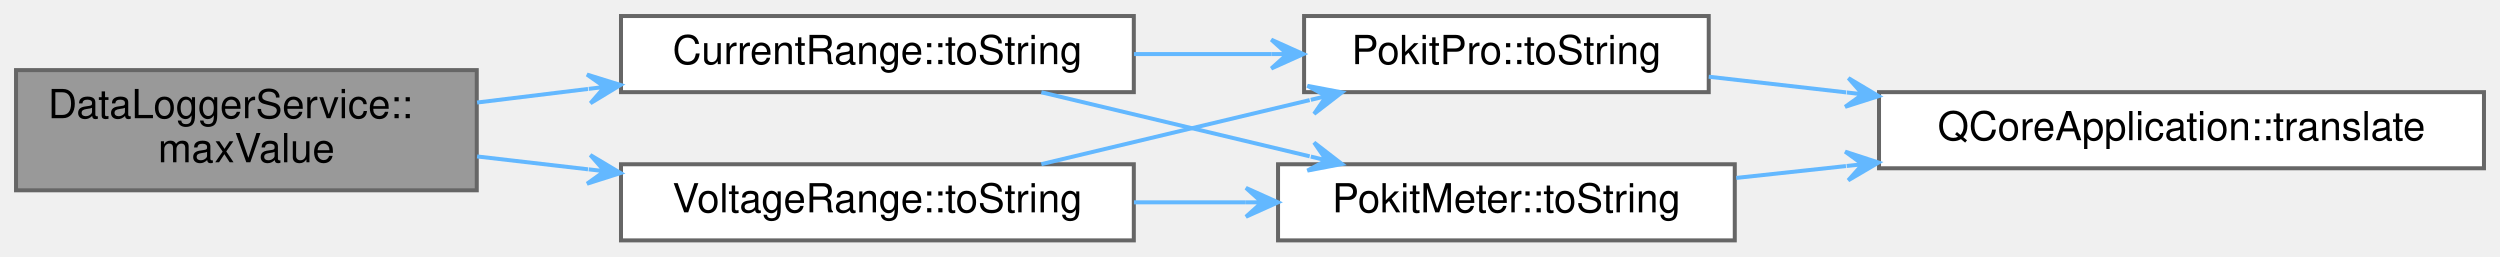
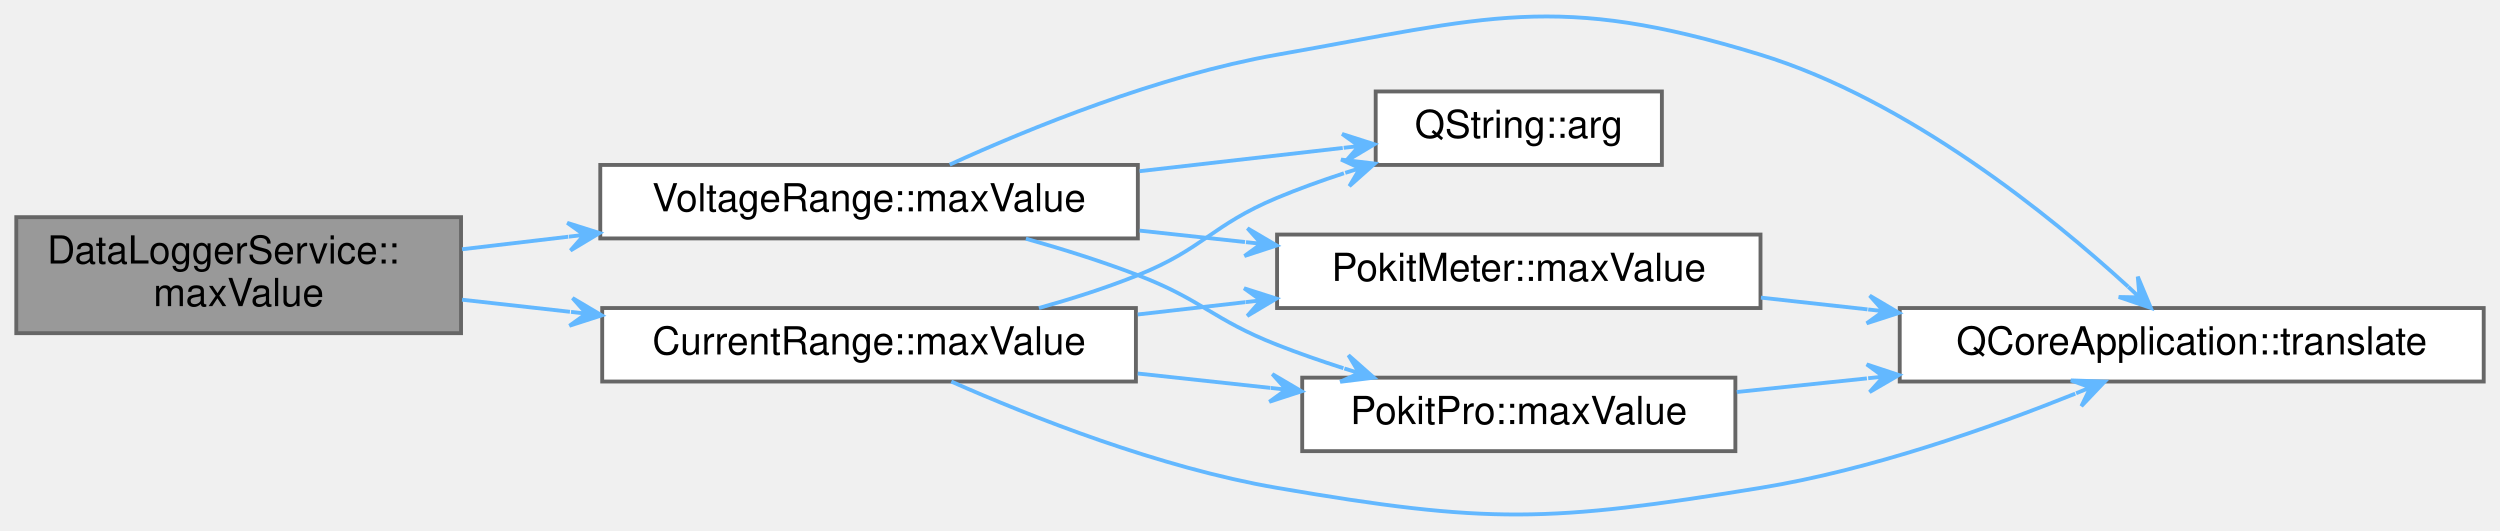
- <svg xmlns="http://www.w3.org/2000/svg" xmlns:xlink="http://www.w3.org/1999/xlink" width="624pt" height="64pt" viewBox="0.00 0.00 624.00 64.00">
-   <g id="graph0" class="graph" transform="scale(1 1) rotate(0) translate(4 60)">
+ <svg xmlns="http://www.w3.org/2000/svg" xmlns:xlink="http://www.w3.org/1999/xlink" width="646pt" height="137pt" viewBox="0.00 0.00 646.00 137.09">
+   <g id="graph0" class="graph" transform="scale(1 1) rotate(0) translate(4 133.09)">
    <g id="node1" class="node">
      <g id="a_node1">
        <a xlink:title="Returns the maximum value for range, or the string &quot;Auto&quot;.">
-           <polygon fill="#999999" stroke="#666666" points="115,-42.5 0,-42.5 0,-12.5 115,-12.5 115,-42.5" />
-           <text text-anchor="start" x="8" y="-30.5" font-family="Helvetica,sans-Serif" font-size="10.00">DataLoggerService::</text>
-           <text text-anchor="middle" x="57.5" y="-19.5" font-family="Helvetica,sans-Serif" font-size="10.00">maxValue</text>
+           <polygon fill="#999999" stroke="#666666" points="115,-76.94 0,-76.94 0,-46.94 115,-46.94 115,-76.94" />
+           <text text-anchor="start" x="8" y="-64.94" font-family="Helvetica,sans-Serif" font-size="10.00">DataLoggerService::</text>
+           <text text-anchor="middle" x="57.5" y="-53.94" font-family="Helvetica,sans-Serif" font-size="10.00">maxValue</text>
        </a>
      </g>
    </g>
    <g id="node2" class="node">
      <g id="a_node2">
-         <a xlink:href="namespaceCurrentRange.html#aa6b6d528c9f92c9dd34076fed36abbed" target="_top" xlink:title="Returns product's current range as a human-friendly string.">
-           <polygon fill="white" stroke="#666666" points="279,-56 151,-56 151,-37 279,-37 279,-56" />
-           <text text-anchor="middle" x="215" y="-44" font-family="Helvetica,sans-Serif" font-size="10.00">CurrentRange::toString</text>
+         <a xlink:href="namespaceCurrentRange.html#a340ae103126865c13997adcde5976bd1" target="_top" xlink:title="Returns the maximum value for product's range in (integer) microamps, or the string &quot;Auto&quot;.">
+           <polygon fill="white" stroke="#666666" points="289.5,-53.44 151.5,-53.44 151.5,-34.44 289.5,-34.44 289.5,-53.44" />
+           <text text-anchor="middle" x="220.5" y="-41.44" font-family="Helvetica,sans-Serif" font-size="10.00">CurrentRange::maxValue</text>
        </a>
      </g>
    </g>
    <g id="edge1" class="edge">
-       <path fill="none" stroke="#63b8ff" d="M115.08,-34.41C124.08,-35.51 133.49,-36.66 142.77,-37.8" />
-       <polygon fill="#63b8ff" stroke="#63b8ff" points="150.89,-38.79 142.51,-41.39 146.92,-38.3 142.95,-37.82 142.95,-37.82 142.95,-37.82 146.92,-38.3 143.38,-34.24 150.89,-38.79 150.89,-38.79" />
+       <path fill="none" stroke="#63b8ff" d="M115.26,-55.59C124.3,-54.58 133.77,-53.52 143.16,-52.47" />
+       <polygon fill="#63b8ff" stroke="#63b8ff" points="151.38,-51.55 143.83,-56.02 147.41,-52 143.43,-52.44 143.43,-52.44 143.43,-52.44 147.41,-52 143.03,-48.86 151.38,-51.55 151.38,-51.55" />
    </g>
-     <g id="node6" class="node">
-       <g id="a_node6">
-         <a xlink:href="namespaceVoltageRange.html#a9b19de61217a271c49a29609344a686f" target="_top" xlink:title="Returns product's current range as a human-friendly string.">
-           <polygon fill="white" stroke="#666666" points="279,-19 151,-19 151,0 279,0 279,-19" />
-           <text text-anchor="middle" x="215" y="-7" font-family="Helvetica,sans-Serif" font-size="10.00">VoltageRange::toString</text>
+     <g id="node7" class="node">
+       <g id="a_node7">
+         <a xlink:href="namespaceVoltageRange.html#adc3a8126ae8dcec8010fc8b037fab885" target="_top" xlink:title="Returns the maximum value for product's range in (integer) millivolts, or the string &quot;Auto&quot;.">
+           <polygon fill="white" stroke="#666666" points="290,-90.44 151,-90.44 151,-71.44 290,-71.44 290,-90.44" />
+           <text text-anchor="middle" x="220.5" y="-78.44" font-family="Helvetica,sans-Serif" font-size="10.00">VoltageRange::maxValue</text>
        </a>
      </g>
    </g>
-     <g id="edge6" class="edge">
-       <path fill="none" stroke="#63b8ff" d="M115.08,-20.95C124.08,-19.91 133.49,-18.82 142.77,-17.74" />
-       <polygon fill="#63b8ff" stroke="#63b8ff" points="150.89,-16.81 143.35,-21.3 146.91,-17.27 142.94,-17.73 142.94,-17.73 142.94,-17.73 146.91,-17.27 142.53,-14.15 150.89,-16.81 150.89,-16.81" />
+     <g id="edge8" class="edge">
+       <path fill="none" stroke="#63b8ff" d="M115.26,-68.64C124.16,-69.69 133.47,-70.79 142.72,-71.88" />
+       <polygon fill="#63b8ff" stroke="#63b8ff" points="150.82,-72.83 142.46,-75.47 146.85,-72.36 142.88,-71.9 142.88,-71.9 142.88,-71.9 146.85,-72.36 143.3,-68.32 150.82,-72.83 150.82,-72.83" />
    </g>
    <g id="node3" class="node">
      <g id="a_node3">
-         <a xlink:href="namespacePokitPro.html#a38ce307b844e4d67d94402b31461f7f4" target="_top" xlink:title="Returns range as a user-friendly string.">
-           <polygon fill="white" stroke="#666666" points="422.5,-56 321.5,-56 321.5,-37 422.5,-37 422.5,-56" />
-           <text text-anchor="middle" x="372" y="-44" font-family="Helvetica,sans-Serif" font-size="10.00">PokitPro::toString</text>
+         <a target="_parent" xlink:href="https://doc.qt.io/qt-5/qstring.html#arg-1" xlink:title=" ">
+           <polygon fill="white" stroke="#666666" points="425.5,-109.44 351.5,-109.44 351.5,-90.44 425.5,-90.44 425.5,-109.44" />
+           <text text-anchor="middle" x="388.5" y="-97.44" font-family="Helvetica,sans-Serif" font-size="10.00">QString::arg</text>
        </a>
      </g>
    </g>
    <g id="edge2" class="edge">
-       <path fill="none" stroke="#63b8ff" d="M279.04,-46.5C290.37,-46.5 302.13,-46.5 313.3,-46.5" />
-       <polygon fill="#63b8ff" stroke="#63b8ff" points="321.32,-46.5 313.32,-50.1 317.32,-46.5 313.32,-46.5 313.32,-46.5 313.32,-46.5 317.32,-46.5 313.32,-42.9 321.32,-46.5 321.32,-46.5" />
-     </g>
-     <g id="node5" class="node">
-       <g id="a_node5">
-         <a xlink:href="namespacePokitMeter.html#a3c3db7b94b6f44af24f4a23e87a3569e" target="_top" xlink:title="Returns range as a user-friendly string.">
-           <polygon fill="white" stroke="#666666" points="429,-19 315,-19 315,0 429,0 429,-19" />
-           <text text-anchor="middle" x="372" y="-7" font-family="Helvetica,sans-Serif" font-size="10.00">PokitMeter::toString</text>
-         </a>
-       </g>
-     </g>
-     <g id="edge4" class="edge">
-       <path fill="none" stroke="#63b8ff" d="M255.92,-36.97C276.36,-32.09 301.4,-26.11 322.9,-20.98" />
-       <polygon fill="#63b8ff" stroke="#63b8ff" points="330.95,-19.06 324,-24.42 327.06,-19.99 323.17,-20.92 323.17,-20.92 323.17,-20.92 327.06,-19.99 322.33,-17.42 330.95,-19.06 330.95,-19.06" />
+       <path fill="none" stroke="#63b8ff" d="M264.42,-53.45C273.02,-55.85 281.9,-58.68 290,-61.94 306.98,-68.76 309.11,-74.88 326,-81.94 331.5,-84.24 337.4,-86.36 343.28,-88.29" />
+       <polygon fill="#63b8ff" stroke="#63b8ff" points="351.26,-90.79 342.55,-91.83 347.44,-89.59 343.63,-88.4 343.63,-88.4 343.63,-88.4 347.44,-89.59 344.7,-84.96 351.26,-90.79 351.26,-90.79" />
    </g>
    <g id="node4" class="node">
      <g id="a_node4">
-         <a target="_parent" xlink:href="https://doc.qt.io/qt-5/qcoreapplication.html#translate" xlink:title=" ">
-           <polygon fill="white" stroke="#666666" points="616,-37 465,-37 465,-18 616,-18 616,-37" />
-           <text text-anchor="middle" x="540.5" y="-25" font-family="Helvetica,sans-Serif" font-size="10.00">QCoreApplication::translate</text>
+         <a xlink:href="namespacePokitPro.html#a377d083e0bc3e7972ba1476914dda1b5" target="_top" xlink:title="Returns the maximum value for range in (integer) nanofarads, or the string &quot;Auto&quot;.">
+           <polygon fill="white" stroke="#666666" points="444.5,-35.44 332.5,-35.44 332.5,-16.44 444.5,-16.44 444.5,-35.44" />
+           <text text-anchor="middle" x="388.5" y="-23.44" font-family="Helvetica,sans-Serif" font-size="10.00">PokitPro::maxValue</text>
        </a>
      </g>
    </g>
    <g id="edge3" class="edge">
-       <path fill="none" stroke="#63b8ff" d="M422.5,-40.85C433.33,-39.62 445.07,-38.28 456.8,-36.94" />
-       <polygon fill="#63b8ff" stroke="#63b8ff" points="464.91,-36.01 457.37,-40.5 460.93,-36.47 456.96,-36.92 456.96,-36.92 456.96,-36.92 460.93,-36.47 456.55,-33.34 464.91,-36.01 464.91,-36.01" />
+       <path fill="none" stroke="#63b8ff" d="M289.98,-36.51C301.33,-35.28 313.06,-34.01 324.28,-32.79" />
+       <polygon fill="#63b8ff" stroke="#63b8ff" points="332.34,-31.92 324.78,-36.36 328.37,-32.35 324.39,-32.78 324.39,-32.78 324.39,-32.78 328.37,-32.35 324,-29.2 332.34,-31.92 332.34,-31.92" />
+     </g>
+     <g id="node5" class="node">
+       <g id="a_node5">
+         <a target="_parent" xlink:href="https://doc.qt.io/qt-5/qcoreapplication.html#translate" xlink:title=" ">
+           <polygon fill="white" stroke="#666666" points="638,-53.44 487,-53.44 487,-34.44 638,-34.44 638,-53.44" />
+           <text text-anchor="middle" x="562.5" y="-41.44" font-family="Helvetica,sans-Serif" font-size="10.00">QCoreApplication::translate</text>
+         </a>
+       </g>
+     </g>
+     <g id="edge7" class="edge">
+       <path fill="none" stroke="#63b8ff" d="M241.76,-34.43C262.42,-25.3 295.65,-12.15 326,-6.94 380.75,2.47 396.17,2 451,-6.94 479.45,-11.57 510.47,-22.51 532.38,-31.3" />
+       <polygon fill="#63b8ff" stroke="#63b8ff" points="540.02,-34.43 531.25,-34.73 536.31,-32.91 532.61,-31.4 532.61,-31.4 532.61,-31.4 536.31,-32.91 533.97,-28.07 540.02,-34.43 540.02,-34.43" />
+     </g>
+     <g id="node6" class="node">
+       <g id="a_node6">
+         <a xlink:href="namespacePokitMeter.html#a86a4eb262b1a9fde417acdee8eea00b7" target="_top" xlink:title="Returns the maximum value for range in (integer) microamps, or the string &quot;Auto&quot;.">
+           <polygon fill="white" stroke="#666666" points="451,-72.44 326,-72.44 326,-53.44 451,-53.44 451,-72.44" />
+           <text text-anchor="middle" x="388.5" y="-60.44" font-family="Helvetica,sans-Serif" font-size="10.00">PokitMeter::maxValue</text>
+         </a>
+       </g>
    </g>
    <g id="edge5" class="edge">
-       <path fill="none" stroke="#63b8ff" d="M429.37,-15.59C438.2,-16.55 447.48,-17.55 456.75,-18.55" />
-       <polygon fill="#63b8ff" stroke="#63b8ff" points="464.89,-19.43 456.55,-22.15 460.91,-19 456.93,-18.57 456.93,-18.57 456.93,-18.57 460.91,-19 457.32,-14.99 464.89,-19.43 464.89,-19.43" />
+       <path fill="none" stroke="#63b8ff" d="M289.98,-51.78C299.16,-52.83 308.6,-53.91 317.8,-54.96" />
+       <polygon fill="#63b8ff" stroke="#63b8ff" points="325.83,-55.88 317.47,-58.55 321.85,-55.42 317.88,-54.97 317.88,-54.97 317.88,-54.97 321.85,-55.42 318.29,-51.39 325.83,-55.88 325.83,-55.88" />
    </g>
-     <g id="edge7" class="edge">
-       <path fill="none" stroke="#63b8ff" d="M255.92,-19.03C276.36,-23.91 301.4,-29.89 322.9,-35.02" />
-       <polygon fill="#63b8ff" stroke="#63b8ff" points="330.95,-36.94 322.33,-38.58 327.06,-36.01 323.17,-35.08 323.17,-35.08 323.17,-35.08 327.06,-36.01 324,-31.58 330.95,-36.94 330.95,-36.94" />
+     <g id="edge4" class="edge">
+       <path fill="none" stroke="#63b8ff" d="M444.87,-31.73C455.62,-32.86 467.1,-34.06 478.51,-35.25" />
+       <polygon fill="#63b8ff" stroke="#63b8ff" points="486.79,-36.12 478.46,-38.87 482.81,-35.7 478.84,-35.29 478.84,-35.29 478.84,-35.29 482.81,-35.7 479.21,-31.71 486.79,-36.12 486.79,-36.12" />
    </g>
-     <g id="edge8" class="edge">
-       <path fill="none" stroke="#63b8ff" d="M279.04,-9.5C288.25,-9.5 297.74,-9.5 306.96,-9.5" />
-       <polygon fill="#63b8ff" stroke="#63b8ff" points="314.99,-9.5 306.99,-13.1 310.99,-9.5 306.99,-9.5 306.99,-9.5 306.99,-9.5 310.99,-9.5 306.99,-5.9 314.99,-9.5 314.99,-9.5" />
+     <g id="edge6" class="edge">
+       <path fill="none" stroke="#63b8ff" d="M451.11,-56.13C460.06,-55.14 469.39,-54.11 478.67,-53.09" />
+       <polygon fill="#63b8ff" stroke="#63b8ff" points="486.8,-52.19 479.24,-56.65 482.83,-52.63 478.85,-53.07 478.85,-53.07 478.85,-53.07 482.83,-52.63 478.45,-49.49 486.8,-52.19 486.8,-52.19" />
+     </g>
+     <g id="edge9" class="edge">
+       <path fill="none" stroke="#63b8ff" d="M290.46,-88.83C308.21,-90.86 326.84,-92.99 342.98,-94.84" />
+       <polygon fill="#63b8ff" stroke="#63b8ff" points="351.17,-95.78 342.82,-98.45 347.2,-95.32 343.23,-94.87 343.23,-94.87 343.23,-94.87 347.2,-95.32 343.64,-91.29 351.17,-95.78 351.17,-95.78" />
+     </g>
+     <g id="edge10" class="edge">
+       <path fill="none" stroke="#63b8ff" d="M261.05,-71.37C270.64,-68.67 280.78,-65.48 290,-61.94 306.7,-55.52 309.35,-50.48 326,-43.94 331.48,-41.78 337.33,-39.75 343.15,-37.88" />
+       <polygon fill="#63b8ff" stroke="#63b8ff" points="351.04,-35.44 344.46,-41.25 347.22,-36.62 343.4,-37.81 343.4,-37.81 343.4,-37.81 347.22,-36.62 342.33,-34.37 351.04,-35.44 351.04,-35.44" />
+     </g>
+     <g id="edge12" class="edge">
+       <path fill="none" stroke="#63b8ff" d="M241.35,-90.52C261.95,-99.91 295.39,-113.55 326,-118.94 380.71,-128.58 397.9,-135.26 451,-118.94 489.2,-107.2 526.05,-77.27 546.05,-58.97" />
+       <polygon fill="#63b8ff" stroke="#63b8ff" points="551.93,-53.47 548.55,-61.56 549.01,-56.2 546.09,-58.93 546.09,-58.93 546.09,-58.93 549.01,-56.2 543.63,-56.3 551.93,-53.47 551.93,-53.47" />
+     </g>
+     <g id="edge11" class="edge">
+       <path fill="none" stroke="#63b8ff" d="M290.46,-73.46C299.46,-72.48 308.69,-71.48 317.71,-70.51" />
+       <polygon fill="#63b8ff" stroke="#63b8ff" points="325.91,-69.62 318.35,-74.06 321.94,-70.05 317.96,-70.48 317.96,-70.48 317.96,-70.48 321.94,-70.05 317.57,-66.9 325.91,-69.62 325.91,-69.62" />
    </g>
  </g>
</svg>
